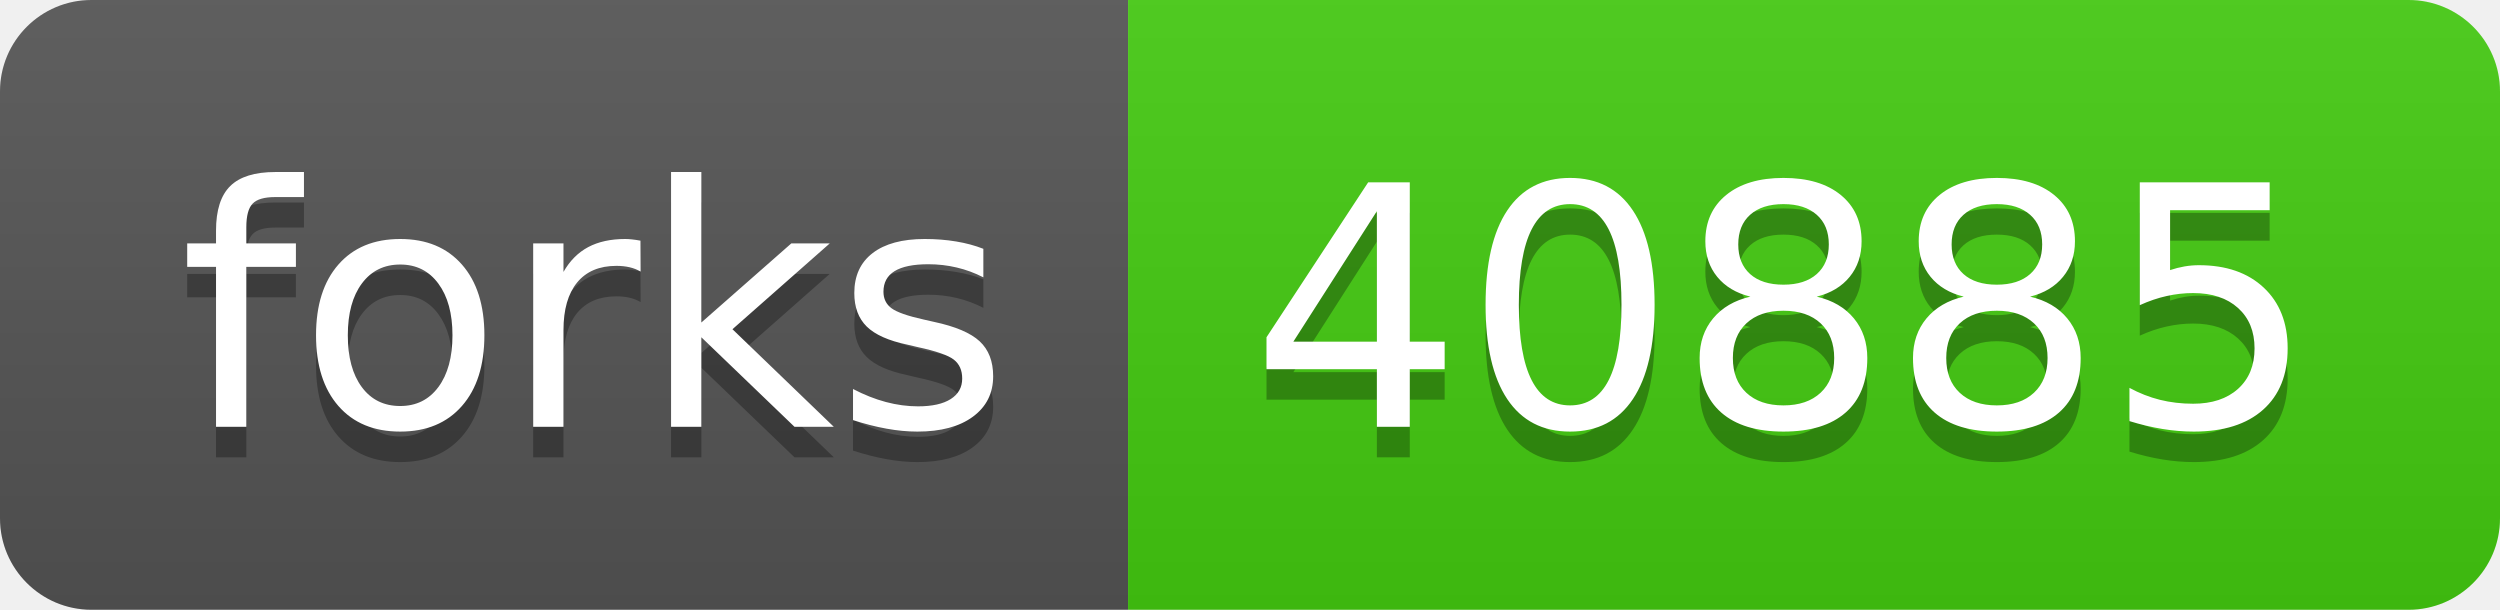
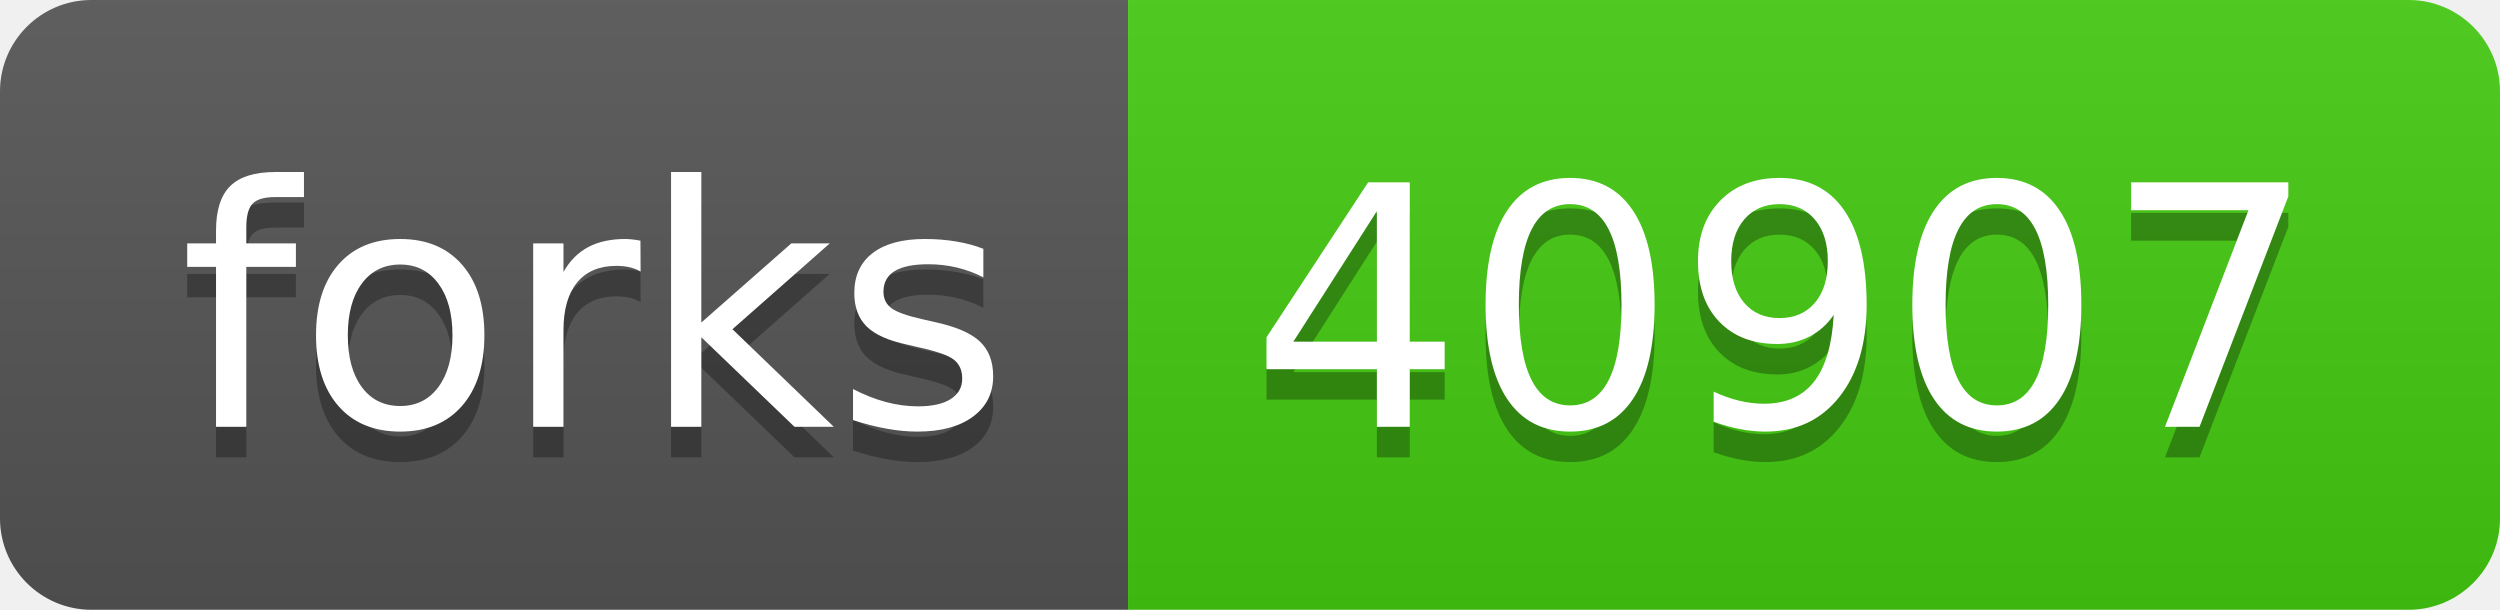
- <svg xmlns="http://www.w3.org/2000/svg" width="82" height="20" role="img" aria-label="forks: 40885">
+ <svg xmlns="http://www.w3.org/2000/svg" width="82" height="20" role="img" aria-label="forks: 40907">
  <linearGradient id="s" x2="0" y2="100%">
    <stop offset="0" stop-color="#bbb" stop-opacity=".1" />
    <stop offset="1" stop-opacity=".1" />
  </linearGradient>
  <clipPath id="r">
    <rect width="82" height="20" rx="3" fill="#fff" />
  </clipPath>
  <g clip-path="url(#r)">
    <rect width="37" height="20" fill="#555" />
    <rect x="37" width="45" height="20" fill="#4c1" />
    <rect width="82" height="20" fill="url(#s)" />
  </g>
  <g fill="#fff" text-anchor="middle" font-family="Verdana,Geneva,DejaVu Sans,sans-serif" text-rendering="geometricPrecision" font-size="110">
    <text aria-hidden="true" x="195" y="150" fill="#010101" fill-opacity=".3" transform="scale(.1)" textLength="270">forks</text>
    <text x="195" y="140" transform="scale(.1)" fill="#fff" textLength="270">forks</text>
-     <text aria-hidden="true" x="585" y="150" fill="#010101" fill-opacity=".3" transform="scale(.1)" textLength="350">40885</text>
-     <text x="585" y="140" transform="scale(.1)" fill="#fff" textLength="350">40885</text>
+     <text aria-hidden="true" x="585" y="150" fill="#010101" fill-opacity=".3" transform="scale(.1)" textLength="350">40907</text>
+     <text x="585" y="140" transform="scale(.1)" fill="#fff" textLength="350">40907</text>
  </g>
</svg>
